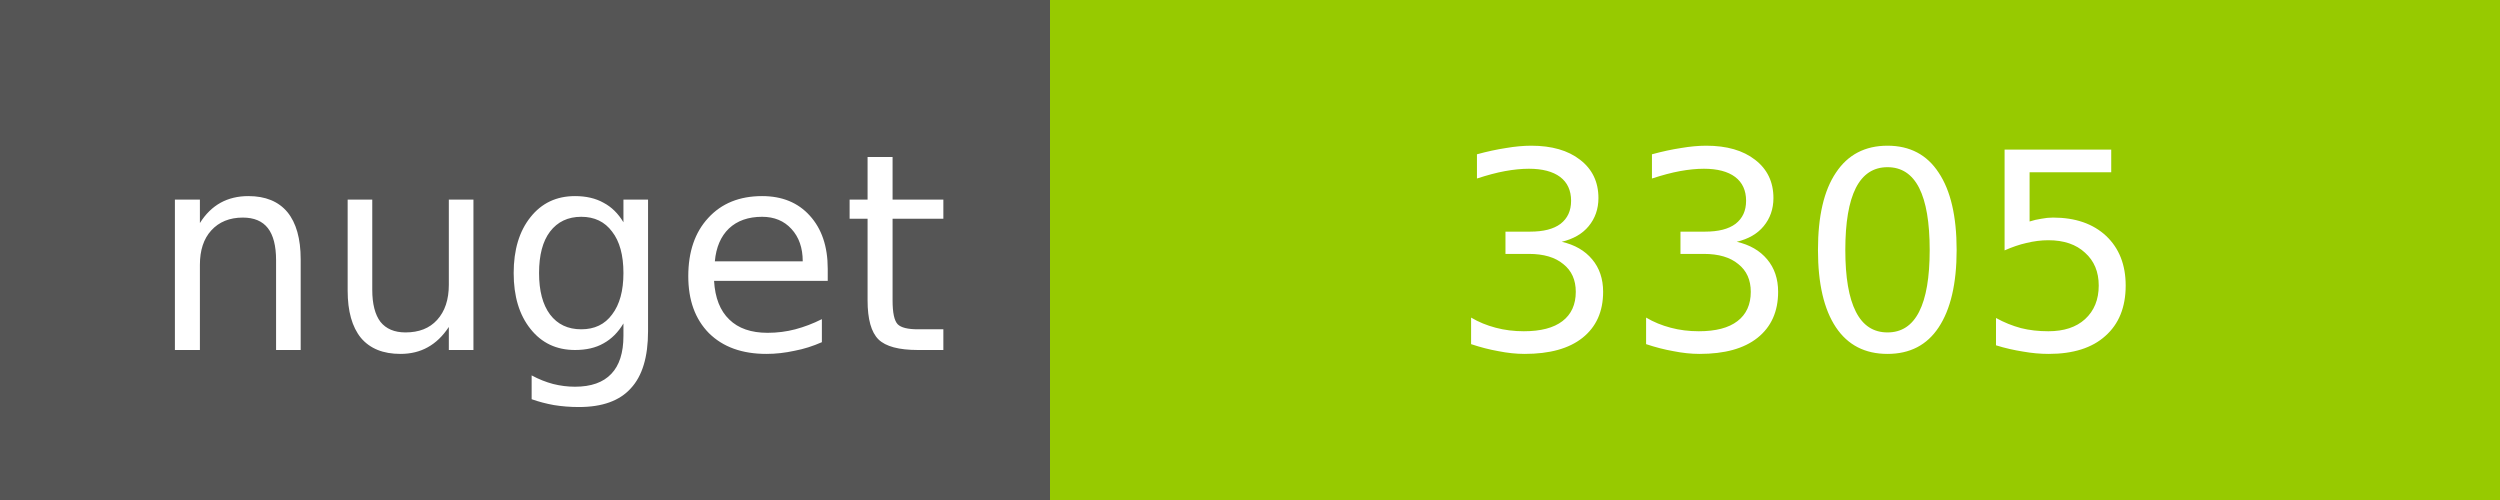
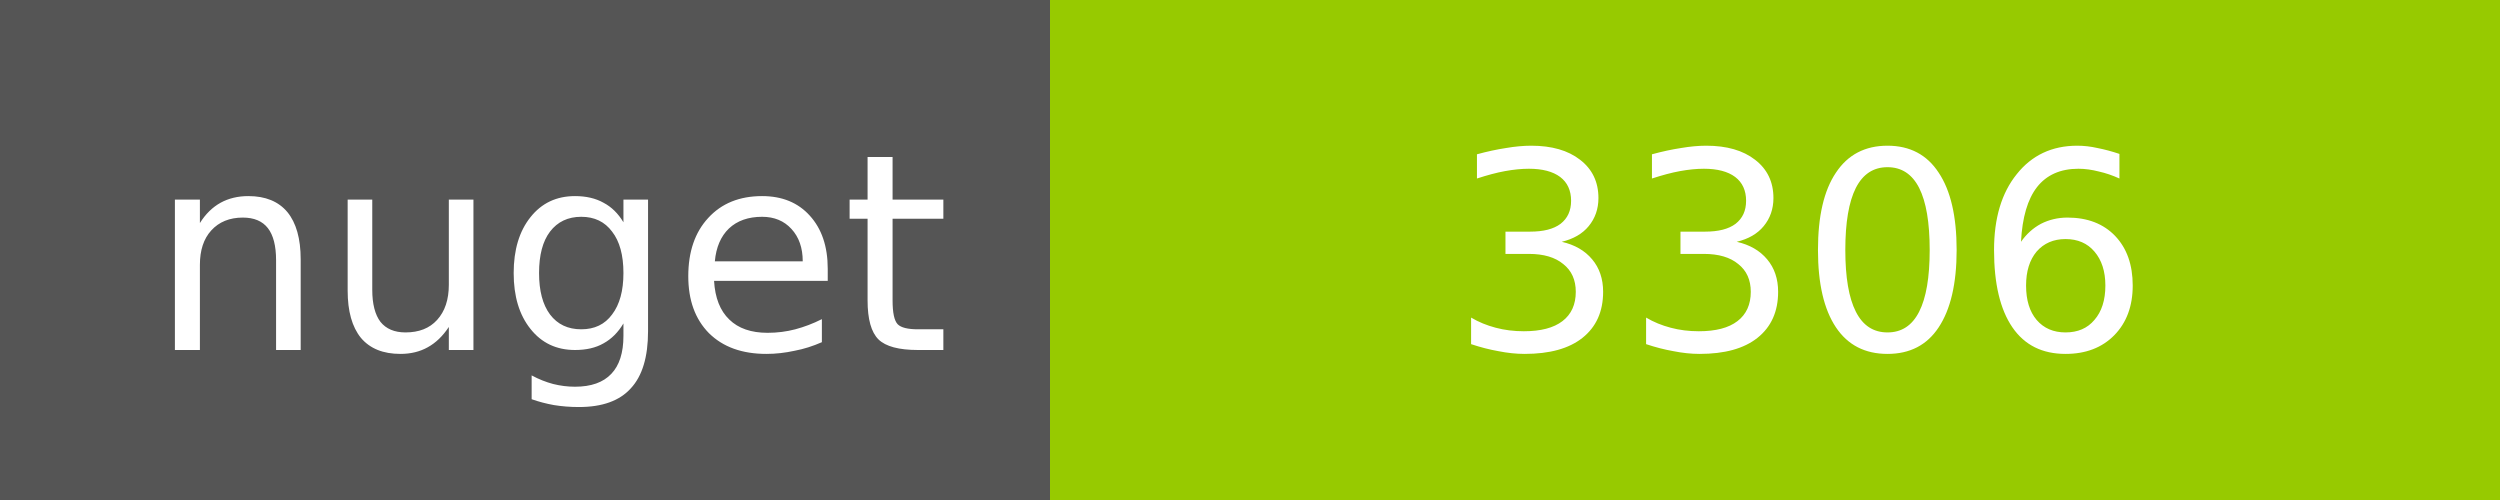
<svg xmlns="http://www.w3.org/2000/svg" width="100" height="20">
  <g shape-rendering="crispEdges">
    <path fill="#555" d="M0 0h42v20H0z" />
    <path fill="#97CA00" d="M42 0h58v20H42z" />
  </g>
  <g fill="#fff" text-anchor="middle" font-family="DejaVu Sans,Verdana,Geneva,sans-serif" font-size="11">
    <text x="22" y="14">nuget</text>
-     <text x="72" y="14">3305</text>
+     <text x="72" y="14">3306</text>
  </g>
</svg>
